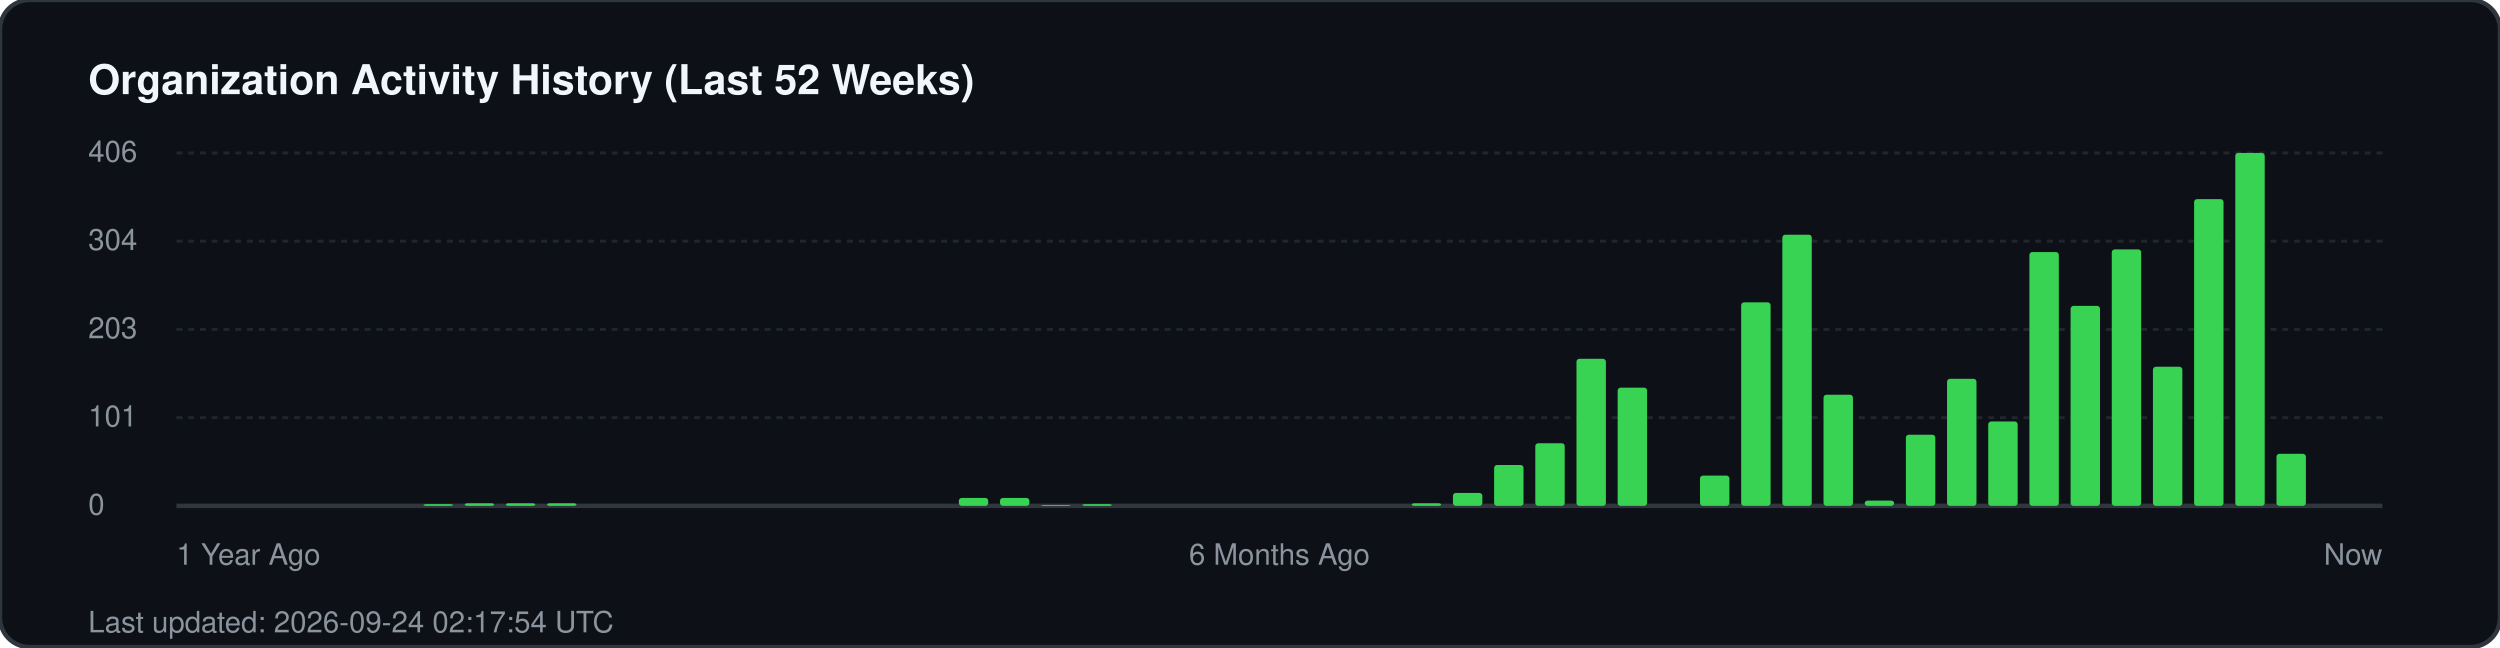
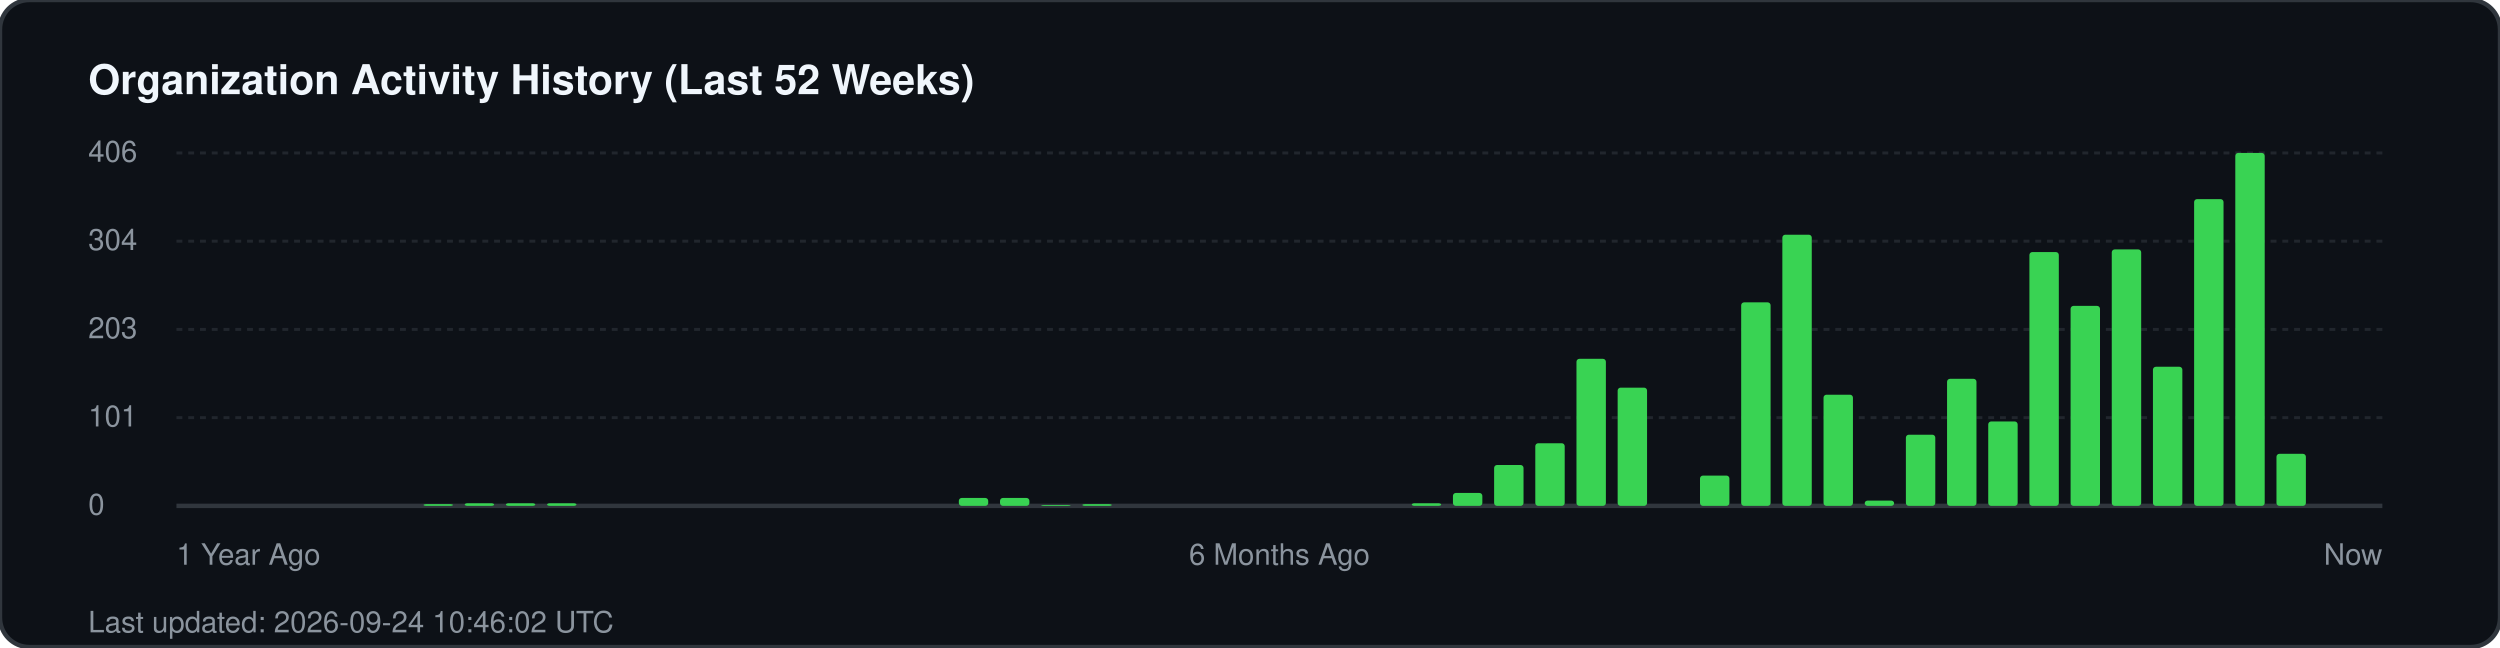
<svg xmlns="http://www.w3.org/2000/svg" width="850" height="220" viewBox="0 0 850 220" fill="none">
  <rect width="850" height="220" rx="10" fill="#0d1117" stroke="#30363d" stroke-width="1.5" />
  <text x="30" y="32" fill="#f0f6fc" font-family="-apple-system, BlinkMacSystemFont, 'Segoe UI', Helvetica, Arial, sans-serif" font-size="14" font-weight="700">Organization Activity History (Last 52 Weeks)</text>
  <g fill="#8b949e" font-family="-apple-system, BlinkMacSystemFont, 'Segoe UI', Helvetica, Arial, sans-serif" font-size="10">
    <text x="30" y="55">406</text>
    <line x1="60" y1="52" x2="810" y2="52" stroke="#21262d" stroke-width="1" stroke-dasharray="2 2" />
    <text x="30" y="85">304</text>
    <line x1="60" y1="82" x2="810" y2="82" stroke="#21262d" stroke-width="1" stroke-dasharray="2 2" />
    <text x="30" y="115">203</text>
    <line x1="60" y1="112" x2="810" y2="112" stroke="#21262d" stroke-width="1" stroke-dasharray="2 2" />
    <text x="30" y="145">101</text>
    <line x1="60" y1="142" x2="810" y2="142" stroke="#21262d" stroke-width="1" stroke-dasharray="2 2" />
    <text x="30" y="175">0</text>
    <line x1="60" y1="172" x2="810" y2="172" stroke="#30363d" stroke-width="1.5" />
  </g>
  <g transform="translate(60, 0)">
    <rect x="84.0" y="171.4" width="10" height="0.6" fill="#39d353" rx="1" />
    <rect x="98.0" y="171.1" width="10" height="0.9" fill="#39d353" rx="1" />
    <rect x="112.0" y="171.1" width="10" height="0.9" fill="#39d353" rx="1" />
    <rect x="126.0" y="171.1" width="10" height="0.9" fill="#39d353" rx="1" />
    <rect x="266.0" y="169.3" width="10" height="2.7" fill="#39d353" rx="1" />
    <rect x="280.0" y="169.3" width="10" height="2.7" fill="#39d353" rx="1" />
    <rect x="294.0" y="171.7" width="10" height="0.3" fill="#39d353" rx="1" />
    <rect x="308.0" y="171.4" width="10" height="0.6" fill="#39d353" rx="1" />
    <rect x="420.0" y="171.1" width="10" height="0.9" fill="#39d353" rx="1" />
    <rect x="434.0" y="167.6" width="10" height="4.4" fill="#39d353" rx="1" />
    <rect x="448.0" y="158.1" width="10" height="13.9" fill="#39d353" rx="1" />
    <rect x="462.0" y="150.7" width="10" height="21.3" fill="#39d353" rx="1" />
    <rect x="476.0" y="122.0" width="10" height="50.0" fill="#39d353" rx="1" />
    <rect x="490.0" y="131.8" width="10" height="40.2" fill="#39d353" rx="1" />
    <rect x="518.0" y="161.7" width="10" height="10.3" fill="#39d353" rx="1" />
    <rect x="532.0" y="102.8" width="10" height="69.2" fill="#39d353" rx="1" />
    <rect x="546.0" y="79.8" width="10" height="92.2" fill="#39d353" rx="1" />
    <rect x="560.0" y="134.2" width="10" height="37.8" fill="#39d353" rx="1" />
    <rect x="574.0" y="170.2" width="10" height="1.8" fill="#39d353" rx="1" />
    <rect x="588.0" y="147.8" width="10" height="24.2" fill="#39d353" rx="1" />
    <rect x="602.0" y="128.8" width="10" height="43.2" fill="#39d353" rx="1" />
    <rect x="616.0" y="143.3" width="10" height="28.7" fill="#39d353" rx="1" />
    <rect x="630.0" y="85.7" width="10" height="86.3" fill="#39d353" rx="1" />
    <rect x="644.0" y="104.0" width="10" height="68.0" fill="#39d353" rx="1" />
    <rect x="658.0" y="84.8" width="10" height="87.2" fill="#39d353" rx="1" />
    <rect x="672.0" y="124.7" width="10" height="47.3" fill="#39d353" rx="1" />
    <rect x="686.0" y="67.7" width="10" height="104.3" fill="#39d353" rx="1" />
    <rect x="700.0" y="52.0" width="10" height="120.0" fill="#39d353" rx="1" />
    <rect x="714.0" y="154.3" width="10" height="17.7" fill="#39d353" rx="1" />
  </g>
  <g transform="translate(60, 192)" fill="#8b949e" font-family="-apple-system, BlinkMacSystemFont, 'Segoe UI', Helvetica, Arial, sans-serif" font-size="10">
    <text x="0">1 Year Ago</text>
    <text x="375" text-anchor="middle">6 Months Ago</text>
    <text x="750" text-anchor="end">Now</text>
  </g>
-   <text x="30" y="215" fill="#8b949e" font-family="-apple-system, BlinkMacSystemFont, 'Segoe UI', Helvetica, Arial, sans-serif" font-size="10">Last updated: 2026-09-24 02:17:54 UTC</text>
+   <text x="30" y="215" fill="#8b949e" font-family="-apple-system, BlinkMacSystemFont, 'Segoe UI', Helvetica, Arial, sans-serif" font-size="10">Last updated: 2026-09-24 10:46:02 UTC</text>
</svg>
